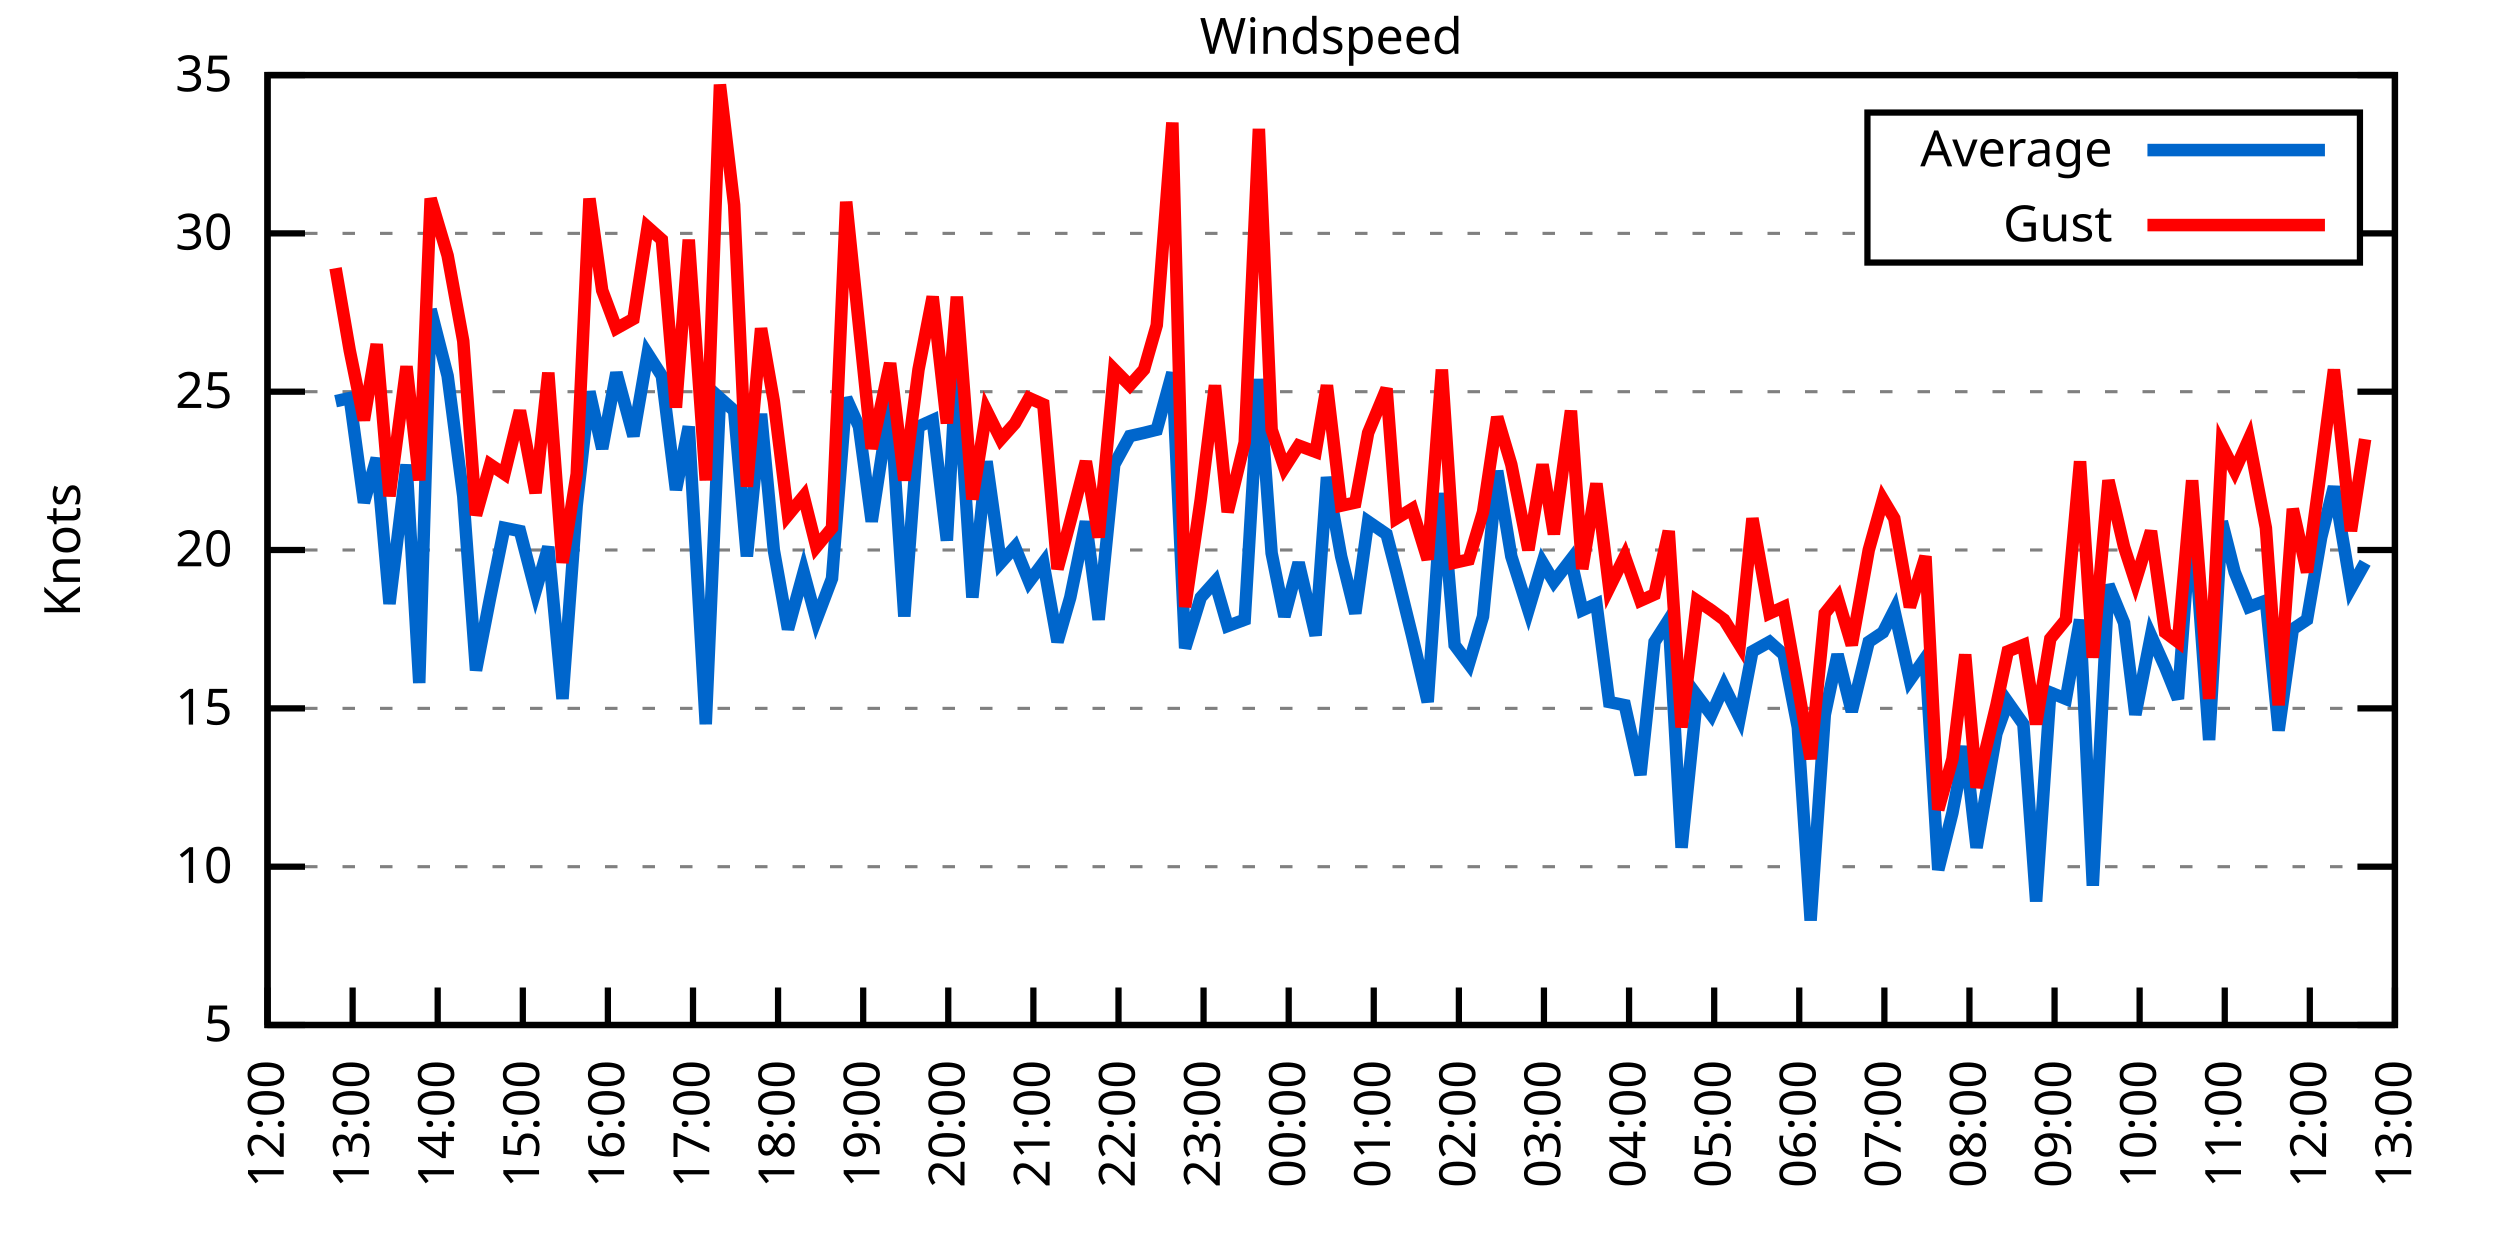
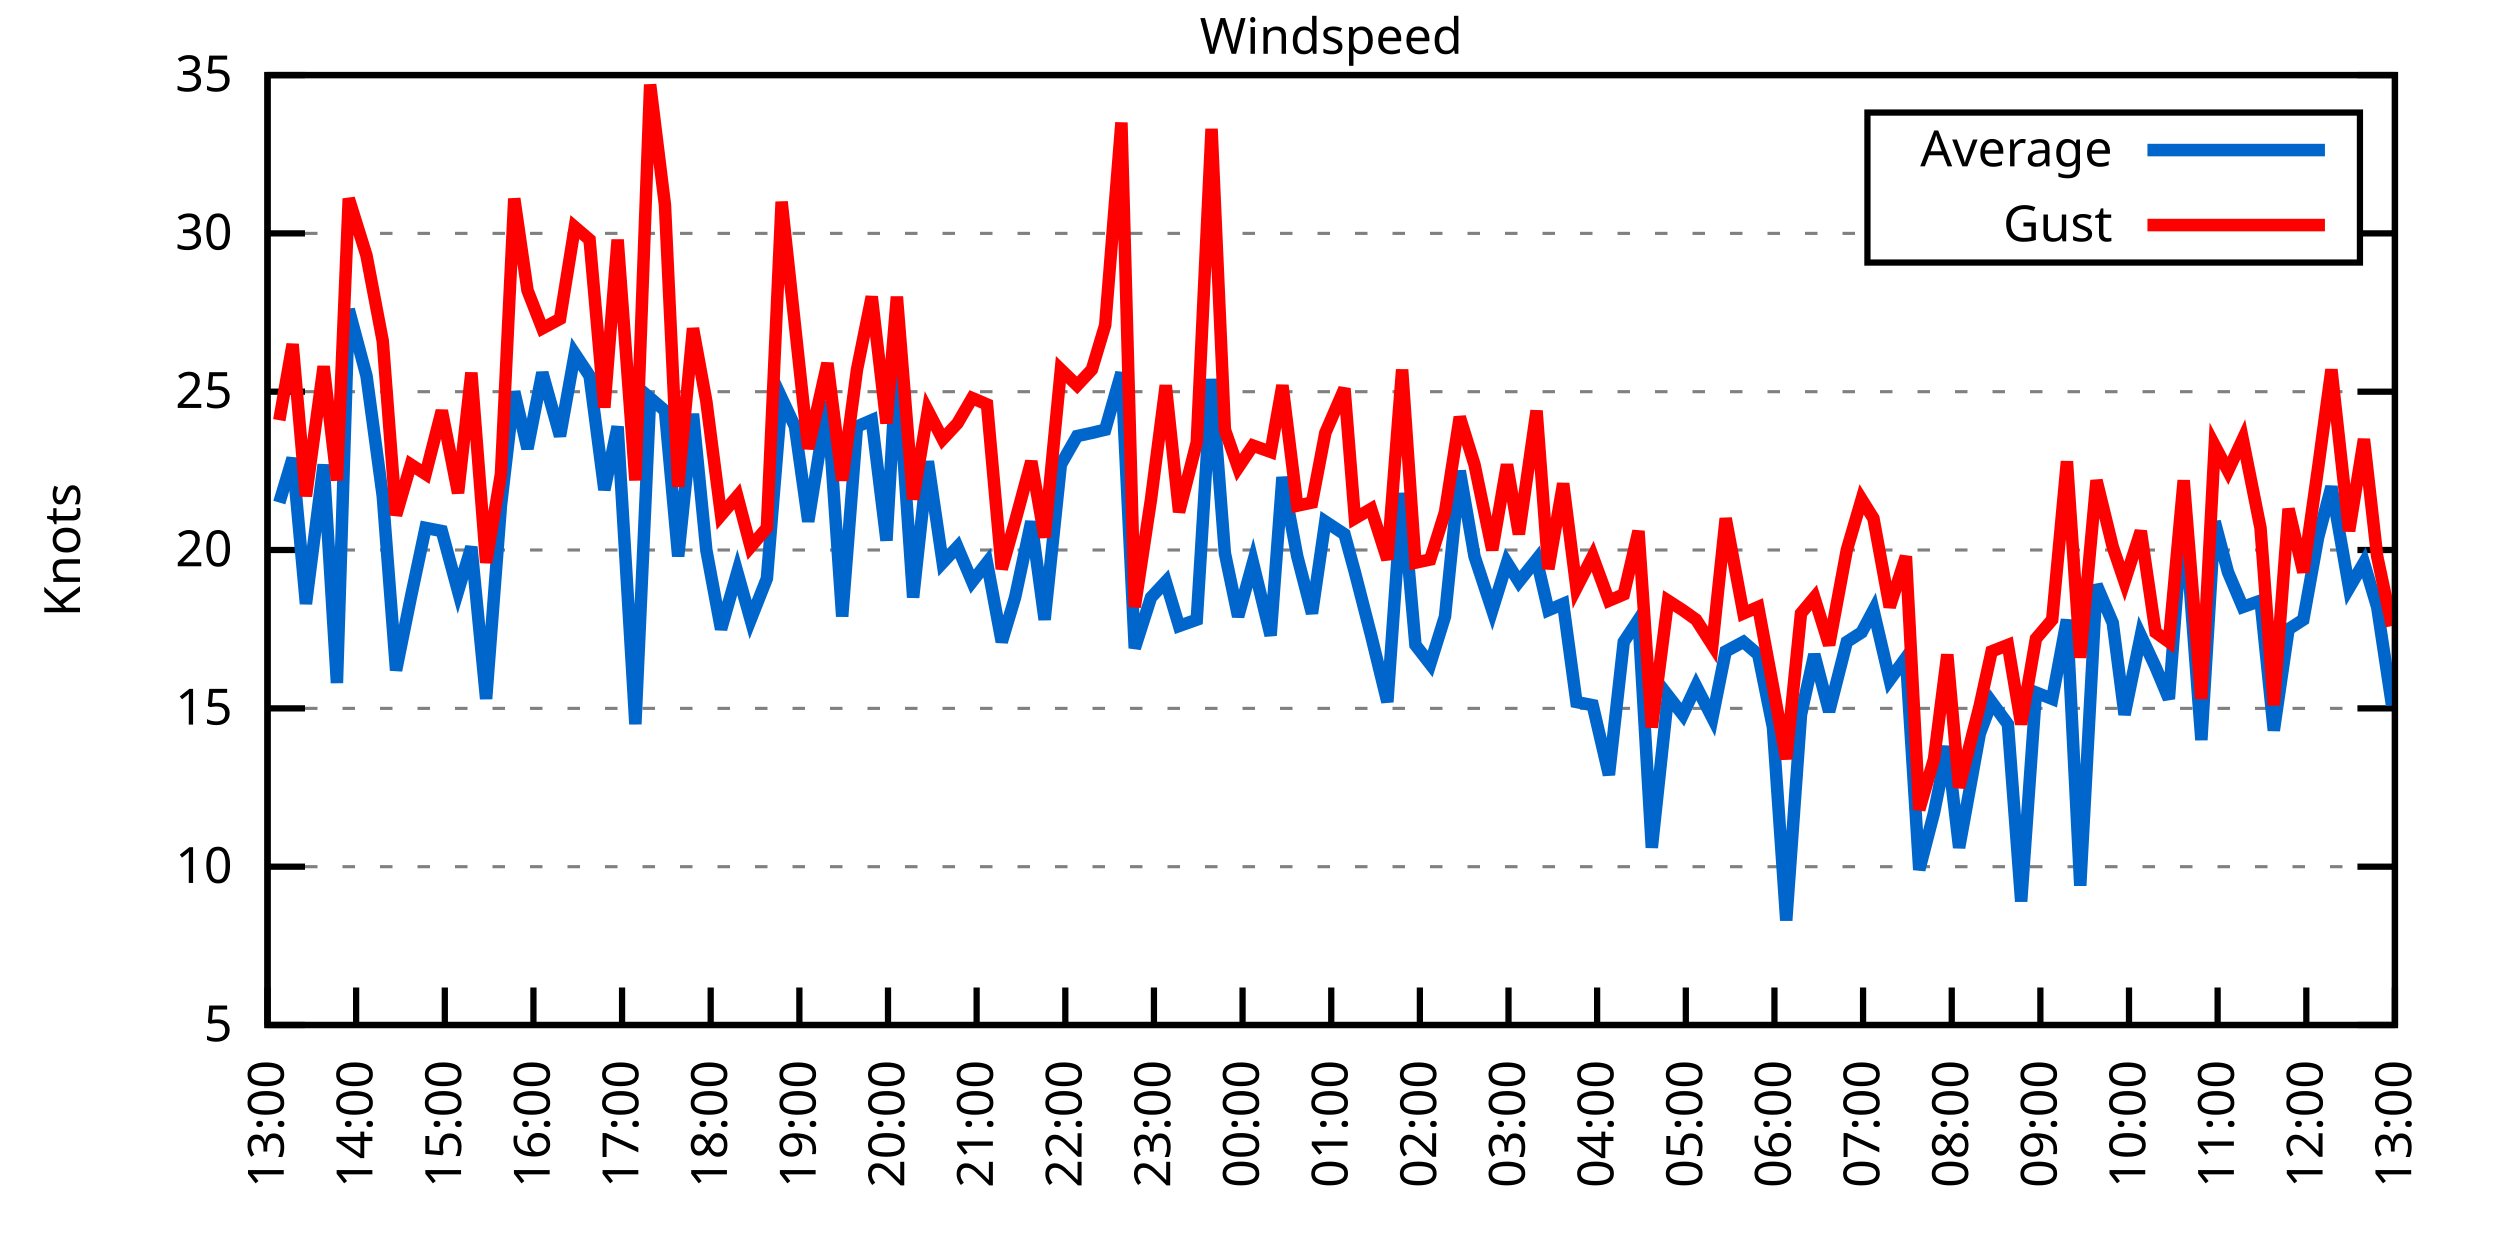
<svg xmlns="http://www.w3.org/2000/svg" xmlns:xlink="http://www.w3.org/1999/xlink" width="400" height="200" viewBox="0 0 400 200">
  <g id="gnuplot_canvas">
    <rect x="0" y="0" width="400" height="200" fill="none" />
    <defs>
      <circle id="gpDot" r="0.5" stroke-width="0.5" stroke="currentColor" />
      <path id="gpPt0" stroke-width="0.333" stroke="currentColor" d="M-1,0 h2 M0,-1 v2" />
      <path id="gpPt1" stroke-width="0.333" stroke="currentColor" d="M-1,-1 L1,1 M1,-1 L-1,1" />
      <path id="gpPt2" stroke-width="0.333" stroke="currentColor" d="M-1,0 L1,0 M0,-1 L0,1 M-1,-1 L1,1 M-1,1 L1,-1" />
      <rect id="gpPt3" stroke-width="0.333" stroke="currentColor" x="-1" y="-1" width="2" height="2" />
      <rect id="gpPt4" stroke-width="0.333" stroke="currentColor" fill="currentColor" x="-1" y="-1" width="2" height="2" />
      <circle id="gpPt5" stroke-width="0.333" stroke="currentColor" cx="0" cy="0" r="1" />
      <use xlink:href="#gpPt5" id="gpPt6" fill="currentColor" stroke="none" />
      <path id="gpPt7" stroke-width="0.333" stroke="currentColor" d="M0,-1.33 L-1.33,0.67 L1.33,0.67 z" />
      <use xlink:href="#gpPt7" id="gpPt8" fill="currentColor" stroke="none" />
      <use xlink:href="#gpPt7" id="gpPt9" stroke="currentColor" transform="rotate(180)" />
      <use xlink:href="#gpPt9" id="gpPt10" fill="currentColor" stroke="none" />
      <use xlink:href="#gpPt3" id="gpPt11" stroke="currentColor" transform="rotate(45)" />
      <use xlink:href="#gpPt11" id="gpPt12" fill="currentColor" stroke="none" />
      <path id="gpPt13" stroke-width="0.333" stroke="currentColor" d="M0,1.330 L1.265,0.411 L0.782,-1.067 L-0.782,-1.076 L-1.265,0.411 z" />
      <use xlink:href="#gpPt13" id="gpPt14" fill="currentColor" stroke="none" />
      <filter id="textbox" filterUnits="objectBoundingBox" x="0" y="0" height="1" width="1">
        <feFlood flood-color="white" flood-opacity="1" result="bgnd" />
        <feComposite in="SourceGraphic" in2="bgnd" operator="atop" />
      </filter>
      <filter id="greybox" filterUnits="objectBoundingBox" x="0" y="0" height="1" width="1">
        <feFlood flood-color="lightgrey" flood-opacity="1" result="grey" />
        <feComposite in="SourceGraphic" in2="grey" operator="atop" />
      </filter>
    </defs>
    <g fill="none" color="white" stroke="currentColor" stroke-width="1.00" stroke-linecap="butt" stroke-linejoin="miter">
</g>
    <g fill="none" color="black" stroke="currentColor" stroke-width="1.00" stroke-linecap="butt" stroke-linejoin="miter">
      <g stroke="none" shape-rendering="crispEdges">
        <polygon fill="rgb(255, 255, 255)" points="42.80,164.00 383.18,164.00 383.18,12.02 42.80,12.02 " />
      </g>
    </g>
    <g fill="none" color="black" stroke="currentColor" stroke-width="1.00" stroke-linecap="butt" stroke-linejoin="miter">
</g>
    <g fill="none" color="black" stroke="black" stroke-width="0.50" stroke-linecap="butt" stroke-linejoin="miter">
</g>
    <g fill="none" color="gray" stroke="currentColor" stroke-width="0.50" stroke-linecap="butt" stroke-linejoin="miter">
      <path stroke="gray" stroke-dasharray="2,4" class="gridline" d="M42.80,164.00 L383.19,164.00  " />
    </g>
    <g fill="none" color="gray" stroke="gray" stroke-width="1.00" stroke-linecap="butt" stroke-linejoin="miter">
</g>
    <g fill="none" color="black" stroke="currentColor" stroke-width="1.00" stroke-linecap="butt" stroke-linejoin="miter">
      <path stroke="black" d="M42.80,164.00 L48.80,164.00 M383.19,164.00 L377.19,164.00  " />
      <g transform="translate(37.20,166.60)" stroke="none" fill="black" font-family="Sans" font-size="8.00" text-anchor="end">
        <text>
          <tspan font-family="Sans"> 5</tspan>
        </text>
      </g>
    </g>
    <g fill="none" color="black" stroke="currentColor" stroke-width="1.00" stroke-linecap="butt" stroke-linejoin="miter">
</g>
    <g fill="none" color="black" stroke="black" stroke-width="0.50" stroke-linecap="butt" stroke-linejoin="miter">
</g>
    <g fill="none" color="gray" stroke="currentColor" stroke-width="0.50" stroke-linecap="butt" stroke-linejoin="miter">
      <path stroke="gray" stroke-dasharray="2,4" class="gridline" d="M42.80,138.67 L383.19,138.67  " />
    </g>
    <g fill="none" color="gray" stroke="gray" stroke-width="1.00" stroke-linecap="butt" stroke-linejoin="miter">
</g>
    <g fill="none" color="black" stroke="currentColor" stroke-width="1.00" stroke-linecap="butt" stroke-linejoin="miter">
      <path stroke="black" d="M42.80,138.67 L48.80,138.67 M383.19,138.67 L377.19,138.67  " />
      <g transform="translate(37.20,141.27)" stroke="none" fill="black" font-family="Sans" font-size="8.00" text-anchor="end">
        <text>
          <tspan font-family="Sans"> 10</tspan>
        </text>
      </g>
    </g>
    <g fill="none" color="black" stroke="currentColor" stroke-width="1.00" stroke-linecap="butt" stroke-linejoin="miter">
</g>
    <g fill="none" color="black" stroke="black" stroke-width="0.50" stroke-linecap="butt" stroke-linejoin="miter">
</g>
    <g fill="none" color="gray" stroke="currentColor" stroke-width="0.50" stroke-linecap="butt" stroke-linejoin="miter">
      <path stroke="gray" stroke-dasharray="2,4" class="gridline" d="M42.80,113.34 L383.19,113.34  " />
    </g>
    <g fill="none" color="gray" stroke="gray" stroke-width="1.00" stroke-linecap="butt" stroke-linejoin="miter">
</g>
    <g fill="none" color="black" stroke="currentColor" stroke-width="1.00" stroke-linecap="butt" stroke-linejoin="miter">
      <path stroke="black" d="M42.80,113.34 L48.80,113.34 M383.19,113.34 L377.19,113.34  " />
      <g transform="translate(37.20,115.94)" stroke="none" fill="black" font-family="Sans" font-size="8.00" text-anchor="end">
        <text>
          <tspan font-family="Sans"> 15</tspan>
        </text>
      </g>
    </g>
    <g fill="none" color="black" stroke="currentColor" stroke-width="1.00" stroke-linecap="butt" stroke-linejoin="miter">
</g>
    <g fill="none" color="black" stroke="black" stroke-width="0.50" stroke-linecap="butt" stroke-linejoin="miter">
</g>
    <g fill="none" color="gray" stroke="currentColor" stroke-width="0.50" stroke-linecap="butt" stroke-linejoin="miter">
      <path stroke="gray" stroke-dasharray="2,4" class="gridline" d="M42.80,88.00 L383.19,88.00  " />
    </g>
    <g fill="none" color="gray" stroke="gray" stroke-width="1.00" stroke-linecap="butt" stroke-linejoin="miter">
</g>
    <g fill="none" color="black" stroke="currentColor" stroke-width="1.00" stroke-linecap="butt" stroke-linejoin="miter">
      <path stroke="black" d="M42.80,88.00 L48.80,88.00 M383.19,88.00 L377.19,88.00  " />
      <g transform="translate(37.20,90.60)" stroke="none" fill="black" font-family="Sans" font-size="8.00" text-anchor="end">
        <text>
          <tspan font-family="Sans"> 20</tspan>
        </text>
      </g>
    </g>
    <g fill="none" color="black" stroke="currentColor" stroke-width="1.00" stroke-linecap="butt" stroke-linejoin="miter">
</g>
    <g fill="none" color="black" stroke="black" stroke-width="0.50" stroke-linecap="butt" stroke-linejoin="miter">
</g>
    <g fill="none" color="gray" stroke="currentColor" stroke-width="0.50" stroke-linecap="butt" stroke-linejoin="miter">
      <path stroke="gray" stroke-dasharray="2,4" class="gridline" d="M42.80,62.67 L383.19,62.67  " />
    </g>
    <g fill="none" color="gray" stroke="gray" stroke-width="1.00" stroke-linecap="butt" stroke-linejoin="miter">
</g>
    <g fill="none" color="black" stroke="currentColor" stroke-width="1.00" stroke-linecap="butt" stroke-linejoin="miter">
      <path stroke="black" d="M42.80,62.67 L48.80,62.67 M383.19,62.67 L377.19,62.67  " />
      <g transform="translate(37.20,65.27)" stroke="none" fill="black" font-family="Sans" font-size="8.00" text-anchor="end">
        <text>
          <tspan font-family="Sans"> 25</tspan>
        </text>
      </g>
    </g>
    <g fill="none" color="black" stroke="currentColor" stroke-width="1.00" stroke-linecap="butt" stroke-linejoin="miter">
</g>
    <g fill="none" color="black" stroke="black" stroke-width="0.50" stroke-linecap="butt" stroke-linejoin="miter">
</g>
    <g fill="none" color="gray" stroke="currentColor" stroke-width="0.50" stroke-linecap="butt" stroke-linejoin="miter">
      <path stroke="gray" stroke-dasharray="2,4" class="gridline" d="M42.80,37.34 L298.79,37.34 M377.59,37.34 L383.19,37.34  " />
    </g>
    <g fill="none" color="gray" stroke="gray" stroke-width="1.00" stroke-linecap="butt" stroke-linejoin="miter">
</g>
    <g fill="none" color="black" stroke="currentColor" stroke-width="1.00" stroke-linecap="butt" stroke-linejoin="miter">
      <path stroke="black" d="M42.80,37.34 L48.80,37.34 M383.19,37.34 L377.19,37.34  " />
      <g transform="translate(37.20,39.94)" stroke="none" fill="black" font-family="Sans" font-size="8.00" text-anchor="end">
        <text>
          <tspan font-family="Sans"> 30</tspan>
        </text>
      </g>
    </g>
    <g fill="none" color="black" stroke="currentColor" stroke-width="1.00" stroke-linecap="butt" stroke-linejoin="miter">
</g>
    <g fill="none" color="black" stroke="black" stroke-width="0.50" stroke-linecap="butt" stroke-linejoin="miter">
</g>
    <g fill="none" color="gray" stroke="currentColor" stroke-width="0.50" stroke-linecap="butt" stroke-linejoin="miter">
      <path stroke="gray" stroke-dasharray="2,4" class="gridline" d="M42.80,12.01 L383.19,12.01  " />
    </g>
    <g fill="none" color="gray" stroke="gray" stroke-width="1.00" stroke-linecap="butt" stroke-linejoin="miter">
</g>
    <g fill="none" color="black" stroke="currentColor" stroke-width="1.00" stroke-linecap="butt" stroke-linejoin="miter">
      <path stroke="black" d="M42.80,12.01 L48.80,12.01 M383.19,12.01 L377.19,12.01  " />
      <g transform="translate(37.20,14.61)" stroke="none" fill="black" font-family="Sans" font-size="8.00" text-anchor="end">
        <text>
          <tspan font-family="Sans"> 35</tspan>
        </text>
      </g>
    </g>
    <g fill="none" color="black" stroke="currentColor" stroke-width="1.00" stroke-linecap="butt" stroke-linejoin="miter">
      <path stroke="black" d="M42.80,164.00 L42.80,158.00  " />
      <g transform="translate(45.40,169.60) rotate(270.00)" stroke="none" fill="black" font-family="Sans" font-size="8.00" text-anchor="end">
        <text>
-           <tspan font-family="Sans">12:00</tspan>
-         </text>
-       </g>
-     </g>
-     <g fill="none" color="black" stroke="currentColor" stroke-width="1.00" stroke-linecap="butt" stroke-linejoin="miter">
-       <path stroke="black" d="M56.42,164.00 L56.42,158.00  " />
-       <g transform="translate(59.02,169.60) rotate(270.00)" stroke="none" fill="black" font-family="Sans" font-size="8.00" text-anchor="end">
-         <text>
          <tspan font-family="Sans">13:00</tspan>
        </text>
      </g>
    </g>
    <g fill="none" color="black" stroke="currentColor" stroke-width="1.00" stroke-linecap="butt" stroke-linejoin="miter">
-       <path stroke="black" d="M70.03,164.00 L70.03,158.00  " />
-       <g transform="translate(72.63,169.60) rotate(270.00)" stroke="none" fill="black" font-family="Sans" font-size="8.00" text-anchor="end">
+       <path stroke="black" d="M56.98,164.00 L56.98,158.00  " />
+       <g transform="translate(59.58,169.60) rotate(270.00)" stroke="none" fill="black" font-family="Sans" font-size="8.00" text-anchor="end">
        <text>
          <tspan font-family="Sans">14:00</tspan>
        </text>
      </g>
    </g>
    <g fill="none" color="black" stroke="currentColor" stroke-width="1.00" stroke-linecap="butt" stroke-linejoin="miter">
-       <path stroke="black" d="M83.65,164.00 L83.65,158.00  " />
-       <g transform="translate(86.25,169.60) rotate(270.00)" stroke="none" fill="black" font-family="Sans" font-size="8.00" text-anchor="end">
+       <path stroke="black" d="M71.17,164.00 L71.17,158.00  " />
+       <g transform="translate(73.77,169.60) rotate(270.00)" stroke="none" fill="black" font-family="Sans" font-size="8.00" text-anchor="end">
        <text>
          <tspan font-family="Sans">15:00</tspan>
        </text>
      </g>
    </g>
    <g fill="none" color="black" stroke="currentColor" stroke-width="1.00" stroke-linecap="butt" stroke-linejoin="miter">
-       <path stroke="black" d="M97.26,164.00 L97.26,158.00  " />
-       <g transform="translate(99.86,169.60) rotate(270.00)" stroke="none" fill="black" font-family="Sans" font-size="8.00" text-anchor="end">
+       <path stroke="black" d="M85.35,164.00 L85.35,158.00  " />
+       <g transform="translate(87.95,169.60) rotate(270.00)" stroke="none" fill="black" font-family="Sans" font-size="8.00" text-anchor="end">
        <text>
          <tspan font-family="Sans">16:00</tspan>
        </text>
      </g>
    </g>
    <g fill="none" color="black" stroke="currentColor" stroke-width="1.00" stroke-linecap="butt" stroke-linejoin="miter">
-       <path stroke="black" d="M110.88,164.00 L110.88,158.00  " />
-       <g transform="translate(113.48,169.60) rotate(270.00)" stroke="none" fill="black" font-family="Sans" font-size="8.00" text-anchor="end">
+       <path stroke="black" d="M99.53,164.00 L99.53,158.00  " />
+       <g transform="translate(102.13,169.60) rotate(270.00)" stroke="none" fill="black" font-family="Sans" font-size="8.00" text-anchor="end">
        <text>
          <tspan font-family="Sans">17:00</tspan>
        </text>
      </g>
    </g>
    <g fill="none" color="black" stroke="currentColor" stroke-width="1.00" stroke-linecap="butt" stroke-linejoin="miter">
-       <path stroke="black" d="M124.49,164.00 L124.49,158.00  " />
-       <g transform="translate(127.09,169.60) rotate(270.00)" stroke="none" fill="black" font-family="Sans" font-size="8.00" text-anchor="end">
+       <path stroke="black" d="M113.71,164.00 L113.71,158.00  " />
+       <g transform="translate(116.31,169.60) rotate(270.00)" stroke="none" fill="black" font-family="Sans" font-size="8.00" text-anchor="end">
        <text>
          <tspan font-family="Sans">18:00</tspan>
        </text>
      </g>
    </g>
    <g fill="none" color="black" stroke="currentColor" stroke-width="1.00" stroke-linecap="butt" stroke-linejoin="miter">
-       <path stroke="black" d="M138.11,164.00 L138.11,158.00  " />
-       <g transform="translate(140.71,169.60) rotate(270.00)" stroke="none" fill="black" font-family="Sans" font-size="8.00" text-anchor="end">
+       <path stroke="black" d="M127.90,164.00 L127.90,158.00  " />
+       <g transform="translate(130.50,169.60) rotate(270.00)" stroke="none" fill="black" font-family="Sans" font-size="8.00" text-anchor="end">
        <text>
          <tspan font-family="Sans">19:00</tspan>
        </text>
      </g>
    </g>
    <g fill="none" color="black" stroke="currentColor" stroke-width="1.00" stroke-linecap="butt" stroke-linejoin="miter">
-       <path stroke="black" d="M151.72,164.00 L151.72,158.00  " />
-       <g transform="translate(154.32,169.60) rotate(270.00)" stroke="none" fill="black" font-family="Sans" font-size="8.00" text-anchor="end">
+       <path stroke="black" d="M142.08,164.00 L142.08,158.00  " />
+       <g transform="translate(144.68,169.60) rotate(270.00)" stroke="none" fill="black" font-family="Sans" font-size="8.00" text-anchor="end">
        <text>
          <tspan font-family="Sans">20:00</tspan>
        </text>
      </g>
    </g>
    <g fill="none" color="black" stroke="currentColor" stroke-width="1.00" stroke-linecap="butt" stroke-linejoin="miter">
-       <path stroke="black" d="M165.34,164.00 L165.34,158.00  " />
-       <g transform="translate(167.94,169.60) rotate(270.00)" stroke="none" fill="black" font-family="Sans" font-size="8.00" text-anchor="end">
+       <path stroke="black" d="M156.26,164.00 L156.26,158.00  " />
+       <g transform="translate(158.86,169.60) rotate(270.00)" stroke="none" fill="black" font-family="Sans" font-size="8.00" text-anchor="end">
        <text>
          <tspan font-family="Sans">21:00</tspan>
        </text>
      </g>
    </g>
    <g fill="none" color="black" stroke="currentColor" stroke-width="1.00" stroke-linecap="butt" stroke-linejoin="miter">
-       <path stroke="black" d="M178.96,164.00 L178.96,158.00  " />
-       <g transform="translate(181.56,169.60) rotate(270.00)" stroke="none" fill="black" font-family="Sans" font-size="8.00" text-anchor="end">
+       <path stroke="black" d="M170.45,164.00 L170.45,158.00  " />
+       <g transform="translate(173.05,169.60) rotate(270.00)" stroke="none" fill="black" font-family="Sans" font-size="8.00" text-anchor="end">
        <text>
          <tspan font-family="Sans">22:00</tspan>
        </text>
      </g>
    </g>
    <g fill="none" color="black" stroke="currentColor" stroke-width="1.00" stroke-linecap="butt" stroke-linejoin="miter">
-       <path stroke="black" d="M192.57,164.00 L192.57,158.00  " />
-       <g transform="translate(195.17,169.60) rotate(270.00)" stroke="none" fill="black" font-family="Sans" font-size="8.00" text-anchor="end">
+       <path stroke="black" d="M184.63,164.00 L184.63,158.00  " />
+       <g transform="translate(187.23,169.60) rotate(270.00)" stroke="none" fill="black" font-family="Sans" font-size="8.00" text-anchor="end">
        <text>
          <tspan font-family="Sans">23:00</tspan>
        </text>
      </g>
    </g>
    <g fill="none" color="black" stroke="currentColor" stroke-width="1.00" stroke-linecap="butt" stroke-linejoin="miter">
-       <path stroke="black" d="M206.19,164.00 L206.19,158.00  " />
-       <g transform="translate(208.79,169.60) rotate(270.00)" stroke="none" fill="black" font-family="Sans" font-size="8.00" text-anchor="end">
+       <path stroke="black" d="M198.81,164.00 L198.81,158.00  " />
+       <g transform="translate(201.41,169.60) rotate(270.00)" stroke="none" fill="black" font-family="Sans" font-size="8.00" text-anchor="end">
        <text>
          <tspan font-family="Sans">00:00</tspan>
        </text>
      </g>
    </g>
    <g fill="none" color="black" stroke="currentColor" stroke-width="1.00" stroke-linecap="butt" stroke-linejoin="miter">
-       <path stroke="black" d="M219.80,164.00 L219.80,158.00  " />
-       <g transform="translate(222.40,169.60) rotate(270.00)" stroke="none" fill="black" font-family="Sans" font-size="8.00" text-anchor="end">
+       <path stroke="black" d="M213.00,164.00 L213.00,158.00  " />
+       <g transform="translate(215.60,169.60) rotate(270.00)" stroke="none" fill="black" font-family="Sans" font-size="8.00" text-anchor="end">
        <text>
          <tspan font-family="Sans">01:00</tspan>
        </text>
      </g>
    </g>
    <g fill="none" color="black" stroke="currentColor" stroke-width="1.00" stroke-linecap="butt" stroke-linejoin="miter">
-       <path stroke="black" d="M233.42,164.00 L233.42,158.00  " />
-       <g transform="translate(236.02,169.60) rotate(270.00)" stroke="none" fill="black" font-family="Sans" font-size="8.00" text-anchor="end">
+       <path stroke="black" d="M227.18,164.00 L227.18,158.00  " />
+       <g transform="translate(229.78,169.60) rotate(270.00)" stroke="none" fill="black" font-family="Sans" font-size="8.00" text-anchor="end">
        <text>
          <tspan font-family="Sans">02:00</tspan>
        </text>
      </g>
    </g>
    <g fill="none" color="black" stroke="currentColor" stroke-width="1.00" stroke-linecap="butt" stroke-linejoin="miter">
-       <path stroke="black" d="M247.03,164.00 L247.03,158.00  " />
-       <g transform="translate(249.63,169.60) rotate(270.00)" stroke="none" fill="black" font-family="Sans" font-size="8.00" text-anchor="end">
+       <path stroke="black" d="M241.36,164.00 L241.36,158.00  " />
+       <g transform="translate(243.96,169.60) rotate(270.00)" stroke="none" fill="black" font-family="Sans" font-size="8.00" text-anchor="end">
        <text>
          <tspan font-family="Sans">03:00</tspan>
        </text>
      </g>
    </g>
    <g fill="none" color="black" stroke="currentColor" stroke-width="1.00" stroke-linecap="butt" stroke-linejoin="miter">
-       <path stroke="black" d="M260.65,164.00 L260.65,158.00  " />
-       <g transform="translate(263.25,169.60) rotate(270.00)" stroke="none" fill="black" font-family="Sans" font-size="8.00" text-anchor="end">
+       <path stroke="black" d="M255.54,164.00 L255.54,158.00  " />
+       <g transform="translate(258.14,169.60) rotate(270.00)" stroke="none" fill="black" font-family="Sans" font-size="8.00" text-anchor="end">
        <text>
          <tspan font-family="Sans">04:00</tspan>
        </text>
      </g>
    </g>
    <g fill="none" color="black" stroke="currentColor" stroke-width="1.00" stroke-linecap="butt" stroke-linejoin="miter">
-       <path stroke="black" d="M274.27,164.00 L274.27,158.00  " />
-       <g transform="translate(276.87,169.60) rotate(270.00)" stroke="none" fill="black" font-family="Sans" font-size="8.00" text-anchor="end">
+       <path stroke="black" d="M269.73,164.00 L269.73,158.00  " />
+       <g transform="translate(272.33,169.60) rotate(270.00)" stroke="none" fill="black" font-family="Sans" font-size="8.00" text-anchor="end">
        <text>
          <tspan font-family="Sans">05:00</tspan>
        </text>
      </g>
    </g>
    <g fill="none" color="black" stroke="currentColor" stroke-width="1.00" stroke-linecap="butt" stroke-linejoin="miter">
-       <path stroke="black" d="M287.88,164.00 L287.88,158.00  " />
-       <g transform="translate(290.48,169.60) rotate(270.00)" stroke="none" fill="black" font-family="Sans" font-size="8.00" text-anchor="end">
+       <path stroke="black" d="M283.91,164.00 L283.91,158.00  " />
+       <g transform="translate(286.51,169.60) rotate(270.00)" stroke="none" fill="black" font-family="Sans" font-size="8.00" text-anchor="end">
        <text>
          <tspan font-family="Sans">06:00</tspan>
        </text>
      </g>
    </g>
    <g fill="none" color="black" stroke="currentColor" stroke-width="1.00" stroke-linecap="butt" stroke-linejoin="miter">
-       <path stroke="black" d="M301.50,164.00 L301.50,158.00  " />
-       <g transform="translate(304.10,169.60) rotate(270.00)" stroke="none" fill="black" font-family="Sans" font-size="8.00" text-anchor="end">
+       <path stroke="black" d="M298.09,164.00 L298.09,158.00  " />
+       <g transform="translate(300.69,169.60) rotate(270.00)" stroke="none" fill="black" font-family="Sans" font-size="8.00" text-anchor="end">
        <text>
          <tspan font-family="Sans">07:00</tspan>
        </text>
      </g>
    </g>
    <g fill="none" color="black" stroke="currentColor" stroke-width="1.00" stroke-linecap="butt" stroke-linejoin="miter">
-       <path stroke="black" d="M315.11,164.00 L315.11,158.00  " />
-       <g transform="translate(317.71,169.60) rotate(270.00)" stroke="none" fill="black" font-family="Sans" font-size="8.00" text-anchor="end">
+       <path stroke="black" d="M312.28,164.00 L312.28,158.00  " />
+       <g transform="translate(314.88,169.60) rotate(270.00)" stroke="none" fill="black" font-family="Sans" font-size="8.00" text-anchor="end">
        <text>
          <tspan font-family="Sans">08:00</tspan>
        </text>
      </g>
    </g>
    <g fill="none" color="black" stroke="currentColor" stroke-width="1.00" stroke-linecap="butt" stroke-linejoin="miter">
-       <path stroke="black" d="M328.73,164.00 L328.73,158.00  " />
-       <g transform="translate(331.33,169.60) rotate(270.00)" stroke="none" fill="black" font-family="Sans" font-size="8.00" text-anchor="end">
+       <path stroke="black" d="M326.46,164.00 L326.46,158.00  " />
+       <g transform="translate(329.06,169.60) rotate(270.00)" stroke="none" fill="black" font-family="Sans" font-size="8.00" text-anchor="end">
        <text>
          <tspan font-family="Sans">09:00</tspan>
        </text>
      </g>
    </g>
    <g fill="none" color="black" stroke="currentColor" stroke-width="1.00" stroke-linecap="butt" stroke-linejoin="miter">
-       <path stroke="black" d="M342.34,164.00 L342.34,158.00  " />
-       <g transform="translate(344.94,169.60) rotate(270.00)" stroke="none" fill="black" font-family="Sans" font-size="8.00" text-anchor="end">
+       <path stroke="black" d="M340.64,164.00 L340.64,158.00  " />
+       <g transform="translate(343.24,169.60) rotate(270.00)" stroke="none" fill="black" font-family="Sans" font-size="8.00" text-anchor="end">
        <text>
          <tspan font-family="Sans">10:00</tspan>
        </text>
      </g>
    </g>
    <g fill="none" color="black" stroke="currentColor" stroke-width="1.00" stroke-linecap="butt" stroke-linejoin="miter">
-       <path stroke="black" d="M355.96,164.00 L355.96,158.00  " />
-       <g transform="translate(358.56,169.60) rotate(270.00)" stroke="none" fill="black" font-family="Sans" font-size="8.00" text-anchor="end">
+       <path stroke="black" d="M354.82,164.00 L354.82,158.00  " />
+       <g transform="translate(357.42,169.60) rotate(270.00)" stroke="none" fill="black" font-family="Sans" font-size="8.00" text-anchor="end">
        <text>
          <tspan font-family="Sans">11:00</tspan>
        </text>
      </g>
    </g>
    <g fill="none" color="black" stroke="currentColor" stroke-width="1.00" stroke-linecap="butt" stroke-linejoin="miter">
-       <path stroke="black" d="M369.57,164.00 L369.57,158.00  " />
-       <g transform="translate(372.17,169.60) rotate(270.00)" stroke="none" fill="black" font-family="Sans" font-size="8.00" text-anchor="end">
+       <path stroke="black" d="M369.01,164.00 L369.01,158.00  " />
+       <g transform="translate(371.61,169.60) rotate(270.00)" stroke="none" fill="black" font-family="Sans" font-size="8.00" text-anchor="end">
        <text>
          <tspan font-family="Sans">12:00</tspan>
        </text>
      </g>
    </g>
    <g fill="none" color="black" stroke="currentColor" stroke-width="1.00" stroke-linecap="butt" stroke-linejoin="miter">
      <path stroke="black" d="M383.19,164.00 L383.19,158.00  " />
      <g transform="translate(385.79,169.60) rotate(270.00)" stroke="none" fill="black" font-family="Sans" font-size="8.00" text-anchor="end">
        <text>
          <tspan font-family="Sans">13:00</tspan>
        </text>
      </g>
    </g>
    <g fill="none" color="black" stroke="currentColor" stroke-width="1.00" stroke-linecap="butt" stroke-linejoin="miter">
</g>
    <g fill="none" color="black" stroke="currentColor" stroke-width="1.00" stroke-linecap="butt" stroke-linejoin="miter">
      <path stroke="black" d="M42.80,12.01 L42.80,164.00 L383.19,164.00 L383.19,12.01 L42.80,12.01 Z  " />
    </g>
    <g fill="none" color="black" stroke="currentColor" stroke-width="1.00" stroke-linecap="butt" stroke-linejoin="miter">
</g>
    <g fill="none" color="black" stroke="currentColor" stroke-width="1.00" stroke-linecap="butt" stroke-linejoin="miter">
      <path stroke="black" d="M298.79,42.01 L298.79,18.01 L377.59,18.01 L377.59,42.01 L298.79,42.01 Z  " />
    </g>
    <g id="Windspeed_plot_1">
      <g fill="none" color="white" stroke="black" stroke-width="2.00" stroke-linecap="butt" stroke-linejoin="miter">
</g>
      <g fill="none" color="black" stroke="currentColor" stroke-width="2.00" stroke-linecap="butt" stroke-linejoin="miter">
        <g transform="translate(337.99,26.61)" stroke="none" fill="black" font-family="Sans" font-size="8.00" text-anchor="end">
          <text>
            <tspan font-family="Sans">Average</tspan>
          </text>
        </g>
      </g>
      <g fill="none" color="black" stroke="currentColor" stroke-width="2.00" stroke-linecap="butt" stroke-linejoin="miter">
-         <path stroke="rgb(  0, 102, 204)" d="M343.59,24.01 L371.99,24.01 M53.69,64.19 L55.96,63.69 L58.23,80.41 L60.27,73.31 L62.32,96.62 L65.04,74.33   L67.08,109.28 L68.90,49.50 L71.62,60.14 L74.12,79.39 L76.16,107.26 L78.43,95.60 L80.70,84.46 L83.19,84.97   L85.69,94.59 L87.73,87.50 L90.00,111.82 L92.27,80.91 L94.31,62.67 L96.35,71.79 L98.62,59.63 L101.35,69.77   L103.62,56.59 L105.89,60.14 L108.15,78.38 L110.20,68.25 L112.92,115.87 L115.19,63.69 L117.46,65.71 L119.50,89.02   L121.77,66.22 L123.81,88.00 L126.08,100.67 L128.58,91.55 L130.62,99.15 L133.12,92.56 L135.39,63.69 L137.43,68.25   L139.47,83.45 L142.42,64.19 L144.69,98.64 L146.96,68.25 L149.23,67.23 L151.50,86.49 L153.09,57.61 L155.58,95.60   L157.85,73.82 L160.12,90.03 L162.39,87.50 L164.66,93.07 L166.93,90.03 L169.20,102.70 L171.24,95.60 L173.74,83.45   L175.78,99.15 L178.28,74.33 L180.77,69.77 L183.04,69.26 L185.08,68.75 L187.58,59.63 L189.62,103.71 L192.12,95.60   L194.39,93.07 L196.43,100.16 L199.15,99.15 L201.42,60.65 L203.46,88.51 L205.51,98.64 L207.78,90.03 L210.50,101.68   L212.31,76.35 L214.58,89.02 L216.85,98.14 L218.90,83.45 L221.85,85.47 L223.43,91.55 L225.93,101.68 L228.43,112.32   L230.70,78.89 L232.74,103.20 L235.01,106.24 L237.28,98.64 L239.55,75.34 L241.81,89.02 L244.54,97.63 L246.81,90.03   L248.62,93.07 L251.35,89.52 L253.16,97.63 L255.43,96.62 L257.47,112.32 L259.97,112.83 L262.47,123.98 L264.73,102.70   L267.00,99.15 L269.05,135.63 L271.54,111.31 L273.81,114.35 L275.85,109.79 L278.35,114.86 L280.39,104.22 L283.12,102.70   L285.38,104.72 L287.65,116.38 L289.70,147.28 L291.97,114.35 L294.01,104.72 L296.28,113.84 L299.00,102.70 L301.27,101.18   L303.08,97.63 L305.58,108.78 L308.08,105.23 L310.12,139.17 L312.39,130.06 L314.43,119.42 L316.25,135.63 L319.42,117.39   L321.24,112.32 L323.74,115.87 L325.78,144.24 L328.05,110.80 L330.54,111.82 L332.81,99.15 L334.85,141.71 L337.35,93.58   L339.85,99.66 L341.66,114.35 L344.16,101.68 L346.43,106.75 L348.47,111.82 L350.74,80.91 L353.46,118.40 L355.50,83.45   L357.55,91.55 L359.82,97.12 L362.54,96.11 L364.58,116.88 L366.85,100.67 L369.12,99.15 L371.39,85.98 L373.43,77.87   L376.16,94.08 L378.42,90.03  " />
+         <path stroke="rgb(  0, 102, 204)" d="M343.59,24.01 L371.99,24.01 M44.69,80.41 L46.82,73.31 L48.95,96.62 L51.78,74.33 L53.91,109.28 L55.80,49.50   L58.64,60.14 L61.24,79.39 L63.37,107.26 L65.73,95.60 L68.09,84.46 L70.69,84.97 L73.29,94.59 L75.42,87.50   L77.78,111.82 L80.15,80.91 L82.28,62.67 L84.40,71.79 L86.77,59.63 L89.60,69.77 L91.97,56.59 L94.33,60.14   L96.70,78.38 L98.82,68.25 L101.66,115.87 L104.02,63.69 L106.39,65.71 L108.51,89.02 L110.88,66.22 L113.01,88.00   L115.37,100.67 L117.97,91.55 L120.10,99.15 L122.70,92.56 L125.06,63.69 L127.19,68.25 L129.32,83.45 L132.39,64.19   L134.75,98.64 L137.12,68.25 L139.48,67.23 L141.84,86.49 L143.50,57.61 L146.10,95.60 L148.46,73.82 L150.83,90.03   L153.19,87.50 L155.55,93.07 L157.92,90.03 L160.28,102.70 L162.41,95.60 L165.01,83.45 L167.14,99.15 L169.74,74.33   L172.34,69.77 L174.70,69.26 L176.83,68.75 L179.43,59.63 L181.56,103.71 L184.16,95.60 L186.52,93.07 L188.65,100.16   L191.48,99.15 L193.85,60.65 L195.98,88.51 L198.10,98.64 L200.47,90.03 L203.30,101.68 L205.19,76.35 L207.56,89.02   L209.92,98.14 L212.05,83.45 L215.12,85.47 L216.78,91.55 L219.38,101.68 L221.98,112.32 L224.34,78.89 L226.47,103.20   L228.83,106.24 L231.20,98.64 L233.56,75.34 L235.92,89.02 L238.76,97.63 L241.12,90.03 L243.02,93.07 L245.85,89.52   L247.74,97.63 L250.11,96.62 L252.23,112.32 L254.83,112.83 L257.43,123.98 L259.80,102.70 L262.16,99.15 L264.29,135.63   L266.89,111.31 L269.25,114.35 L271.38,109.79 L273.98,114.86 L276.11,104.22 L278.95,102.70 L281.31,104.72 L283.67,116.38   L285.80,147.28 L288.16,114.35 L290.29,104.72 L292.66,113.84 L295.49,102.70 L297.86,101.18 L299.75,97.63 L302.35,108.78   L304.95,105.23 L307.08,139.17 L309.44,130.06 L311.57,119.42 L313.46,135.63 L316.77,117.39 L318.66,112.32 L321.26,115.87   L323.39,144.24 L325.75,110.80 L328.35,111.82 L330.71,99.15 L332.84,141.71 L335.44,93.58 L338.04,99.66 L339.93,114.35   L342.53,101.68 L344.90,106.75 L347.02,111.82 L349.39,80.91 L352.22,118.40 L354.35,83.45 L356.48,91.55 L358.84,97.12   L361.68,96.11 L363.81,116.88 L366.17,100.67 L368.53,99.15 L370.90,85.98 L373.03,77.87 L375.86,94.08 L378.23,90.03   L380.35,97.12 L382.72,112.83  " />
      </g>
    </g>
    <g id="Windspeed_plot_2">
      <g fill="none" color="black" stroke="currentColor" stroke-width="2.00" stroke-linecap="butt" stroke-linejoin="miter">
        <g transform="translate(337.99,38.61)" stroke="none" fill="black" font-family="Sans" font-size="8.00" text-anchor="end">
          <text>
            <tspan font-family="Sans">Gust</tspan>
          </text>
        </g>
      </g>
      <g fill="none" color="black" stroke="currentColor" stroke-width="2.00" stroke-linecap="butt" stroke-linejoin="miter">
-         <path stroke="rgb(255,   0,   0)" d="M343.59,36.01 L371.99,36.01 M53.69,42.91 L55.96,56.09 L58.23,67.23 L60.27,55.07 L62.32,79.39 L65.04,58.62   L67.08,76.86 L68.90,31.77 L71.62,40.89 L74.12,54.57 L76.16,82.43 L78.43,74.33 L80.70,75.85 L83.19,65.71   L85.69,78.89 L87.73,59.63 L90.00,90.03 L92.27,75.85 L94.31,31.77 L96.35,46.46 L98.62,52.54 L101.35,51.02   L103.62,36.33 L105.89,38.35 L108.15,65.21 L110.20,38.35 L112.92,76.86 L115.19,13.53 L117.46,32.78 L119.50,77.87   L121.77,52.54 L123.81,64.19 L126.08,82.43 L128.58,79.39 L130.62,87.50 L133.12,84.46 L135.39,32.28 L137.43,52.03   L139.47,71.79 L142.42,58.11 L144.69,76.86 L146.96,59.13 L149.23,47.47 L151.50,67.74 L153.09,47.47 L155.58,79.90   L157.85,65.71 L160.12,70.27 L162.39,67.74 L164.66,63.69 L166.93,64.70 L169.20,91.04 L171.24,83.45 L173.74,73.82   L175.78,85.98 L178.28,59.13 L180.77,61.66 L183.04,59.13 L185.08,52.03 L187.58,19.61 L189.62,97.12 L192.12,79.90   L194.39,61.66 L196.43,81.93 L199.15,70.78 L201.42,20.62 L203.46,68.75 L205.51,74.83 L207.78,71.29 L210.50,72.30   L212.31,61.66 L214.58,80.91 L216.85,80.41 L218.90,69.26 L221.85,62.17 L223.43,82.94 L225.93,81.42 L228.43,89.52   L230.70,59.13 L232.74,90.03 L235.01,89.52 L237.28,81.93 L239.55,66.73 L241.81,74.33 L244.54,88.00 L246.81,74.33   L248.62,85.47 L251.35,65.71 L253.16,91.04 L255.43,77.37 L257.47,94.08 L259.97,89.02 L262.47,96.11 L264.73,95.10   L267.00,84.97 L269.05,116.38 L271.54,96.11 L273.81,97.63 L275.85,99.15 L278.35,103.20 L280.39,82.94 L283.12,98.14   L285.38,97.12 L287.65,109.79 L289.70,121.44 L291.97,98.14 L294.01,95.60 L296.28,103.20 L299.00,88.00 L301.27,79.90   L303.08,82.94 L305.58,97.12 L308.08,89.02 L310.12,129.55 L312.39,121.44 L314.43,104.72 L316.25,126.00 L319.42,112.83   L321.24,104.22 L323.74,103.20 L325.78,115.87 L328.05,102.19 L330.54,99.15 L332.81,73.82 L334.85,105.23 L337.35,76.86   L339.85,87.50 L341.66,93.07 L344.16,84.97 L346.43,101.18 L348.47,102.70 L350.74,76.86 L353.46,111.82 L355.50,71.29   L357.55,75.34 L359.82,70.27 L362.54,84.46 L364.58,112.83 L366.85,81.42 L369.12,91.55 L371.39,74.83 L373.43,59.13   L376.16,84.97 L378.42,70.27  " />
+         <path stroke="rgb(255,   0,   0)" d="M343.59,36.01 L371.99,36.01 M44.69,67.23 L46.82,55.07 L48.95,79.39 L51.78,58.62 L53.91,76.86 L55.80,31.77   L58.64,40.89 L61.24,54.57 L63.37,82.43 L65.73,74.33 L68.09,75.85 L70.69,65.71 L73.29,78.89 L75.42,59.63   L77.78,90.03 L80.15,75.85 L82.28,31.77 L84.40,46.46 L86.77,52.54 L89.60,51.02 L91.97,36.33 L94.33,38.35   L96.70,65.21 L98.82,38.35 L101.66,76.86 L104.02,13.53 L106.39,32.78 L108.51,77.87 L110.88,52.54 L113.01,64.19   L115.37,82.43 L117.97,79.39 L120.10,87.50 L122.70,84.46 L125.06,32.28 L127.19,52.03 L129.32,71.79 L132.39,58.11   L134.75,76.86 L137.12,59.13 L139.48,47.47 L141.84,67.74 L143.50,47.47 L146.10,79.90 L148.46,65.71 L150.83,70.27   L153.19,67.74 L155.55,63.69 L157.92,64.70 L160.28,91.04 L162.41,83.45 L165.01,73.82 L167.14,85.98 L169.74,59.13   L172.34,61.66 L174.70,59.13 L176.83,52.03 L179.43,19.61 L181.56,97.12 L184.16,79.90 L186.52,61.66 L188.65,81.93   L191.48,70.78 L193.85,20.62 L195.98,68.75 L198.10,74.83 L200.47,71.29 L203.30,72.30 L205.19,61.66 L207.56,80.91   L209.92,80.41 L212.05,69.26 L215.12,62.17 L216.78,82.94 L219.38,81.42 L221.98,89.52 L224.34,59.13 L226.47,90.03   L228.83,89.52 L231.20,81.93 L233.56,66.73 L235.92,74.33 L238.76,88.00 L241.12,74.33 L243.02,85.47 L245.85,65.71   L247.74,91.04 L250.11,77.37 L252.23,94.08 L254.83,89.02 L257.43,96.11 L259.80,95.10 L262.16,84.97 L264.29,116.38   L266.89,96.11 L269.25,97.63 L271.38,99.15 L273.98,103.20 L276.11,82.94 L278.95,98.14 L281.31,97.12 L283.67,109.79   L285.80,121.44 L288.16,98.14 L290.29,95.60 L292.66,103.20 L295.49,88.00 L297.86,79.90 L299.75,82.94 L302.35,97.12   L304.95,89.02 L307.08,129.55 L309.44,121.44 L311.57,104.72 L313.46,126.00 L316.77,112.83 L318.66,104.22 L321.26,103.20   L323.39,115.87 L325.75,102.19 L328.35,99.15 L330.71,73.82 L332.84,105.23 L335.44,76.86 L338.04,87.50 L339.93,93.07   L342.53,84.97 L344.90,101.18 L347.02,102.70 L349.39,76.86 L352.22,111.82 L354.35,71.29 L356.48,75.34 L358.84,70.27   L361.68,84.46 L363.81,112.83 L366.17,81.42 L368.53,91.55 L370.90,74.83 L373.03,59.13 L375.86,84.97 L378.23,70.27   L380.35,89.02 L382.72,100.16  " />
      </g>
    </g>
    <g fill="none" color="black" stroke="currentColor" stroke-width="2.00" stroke-linecap="butt" stroke-linejoin="miter">
</g>
    <g fill="none" color="black" stroke="black" stroke-width="1.00" stroke-linecap="butt" stroke-linejoin="miter">
</g>
    <g fill="none" color="black" stroke="currentColor" stroke-width="1.00" stroke-linecap="butt" stroke-linejoin="miter">
      <path stroke="black" d="M42.80,12.01 L42.80,164.00 L383.19,164.00 L383.19,12.01 L42.80,12.01 Z  " />
      <g transform="translate(12.80,88.01) rotate(270.00)" stroke="none" fill="black" font-family="Sans" font-size="8.00" text-anchor="middle">
        <text>
          <tspan font-family="Sans">Knots</tspan>
        </text>
      </g>
    </g>
    <g fill="none" color="black" stroke="currentColor" stroke-width="1.00" stroke-linecap="butt" stroke-linejoin="miter">
</g>
    <g fill="none" color="black" stroke="currentColor" stroke-width="1.00" stroke-linecap="butt" stroke-linejoin="miter">
      <g transform="translate(212.99,8.61)" stroke="none" fill="black" font-family="Sans" font-size="8.00" text-anchor="middle">
        <text>
          <tspan font-family="Sans">Windspeed</tspan>
        </text>
      </g>
    </g>
    <g fill="none" color="black" stroke="currentColor" stroke-width="1.00" stroke-linecap="butt" stroke-linejoin="miter">
</g>
  </g>
</svg>
